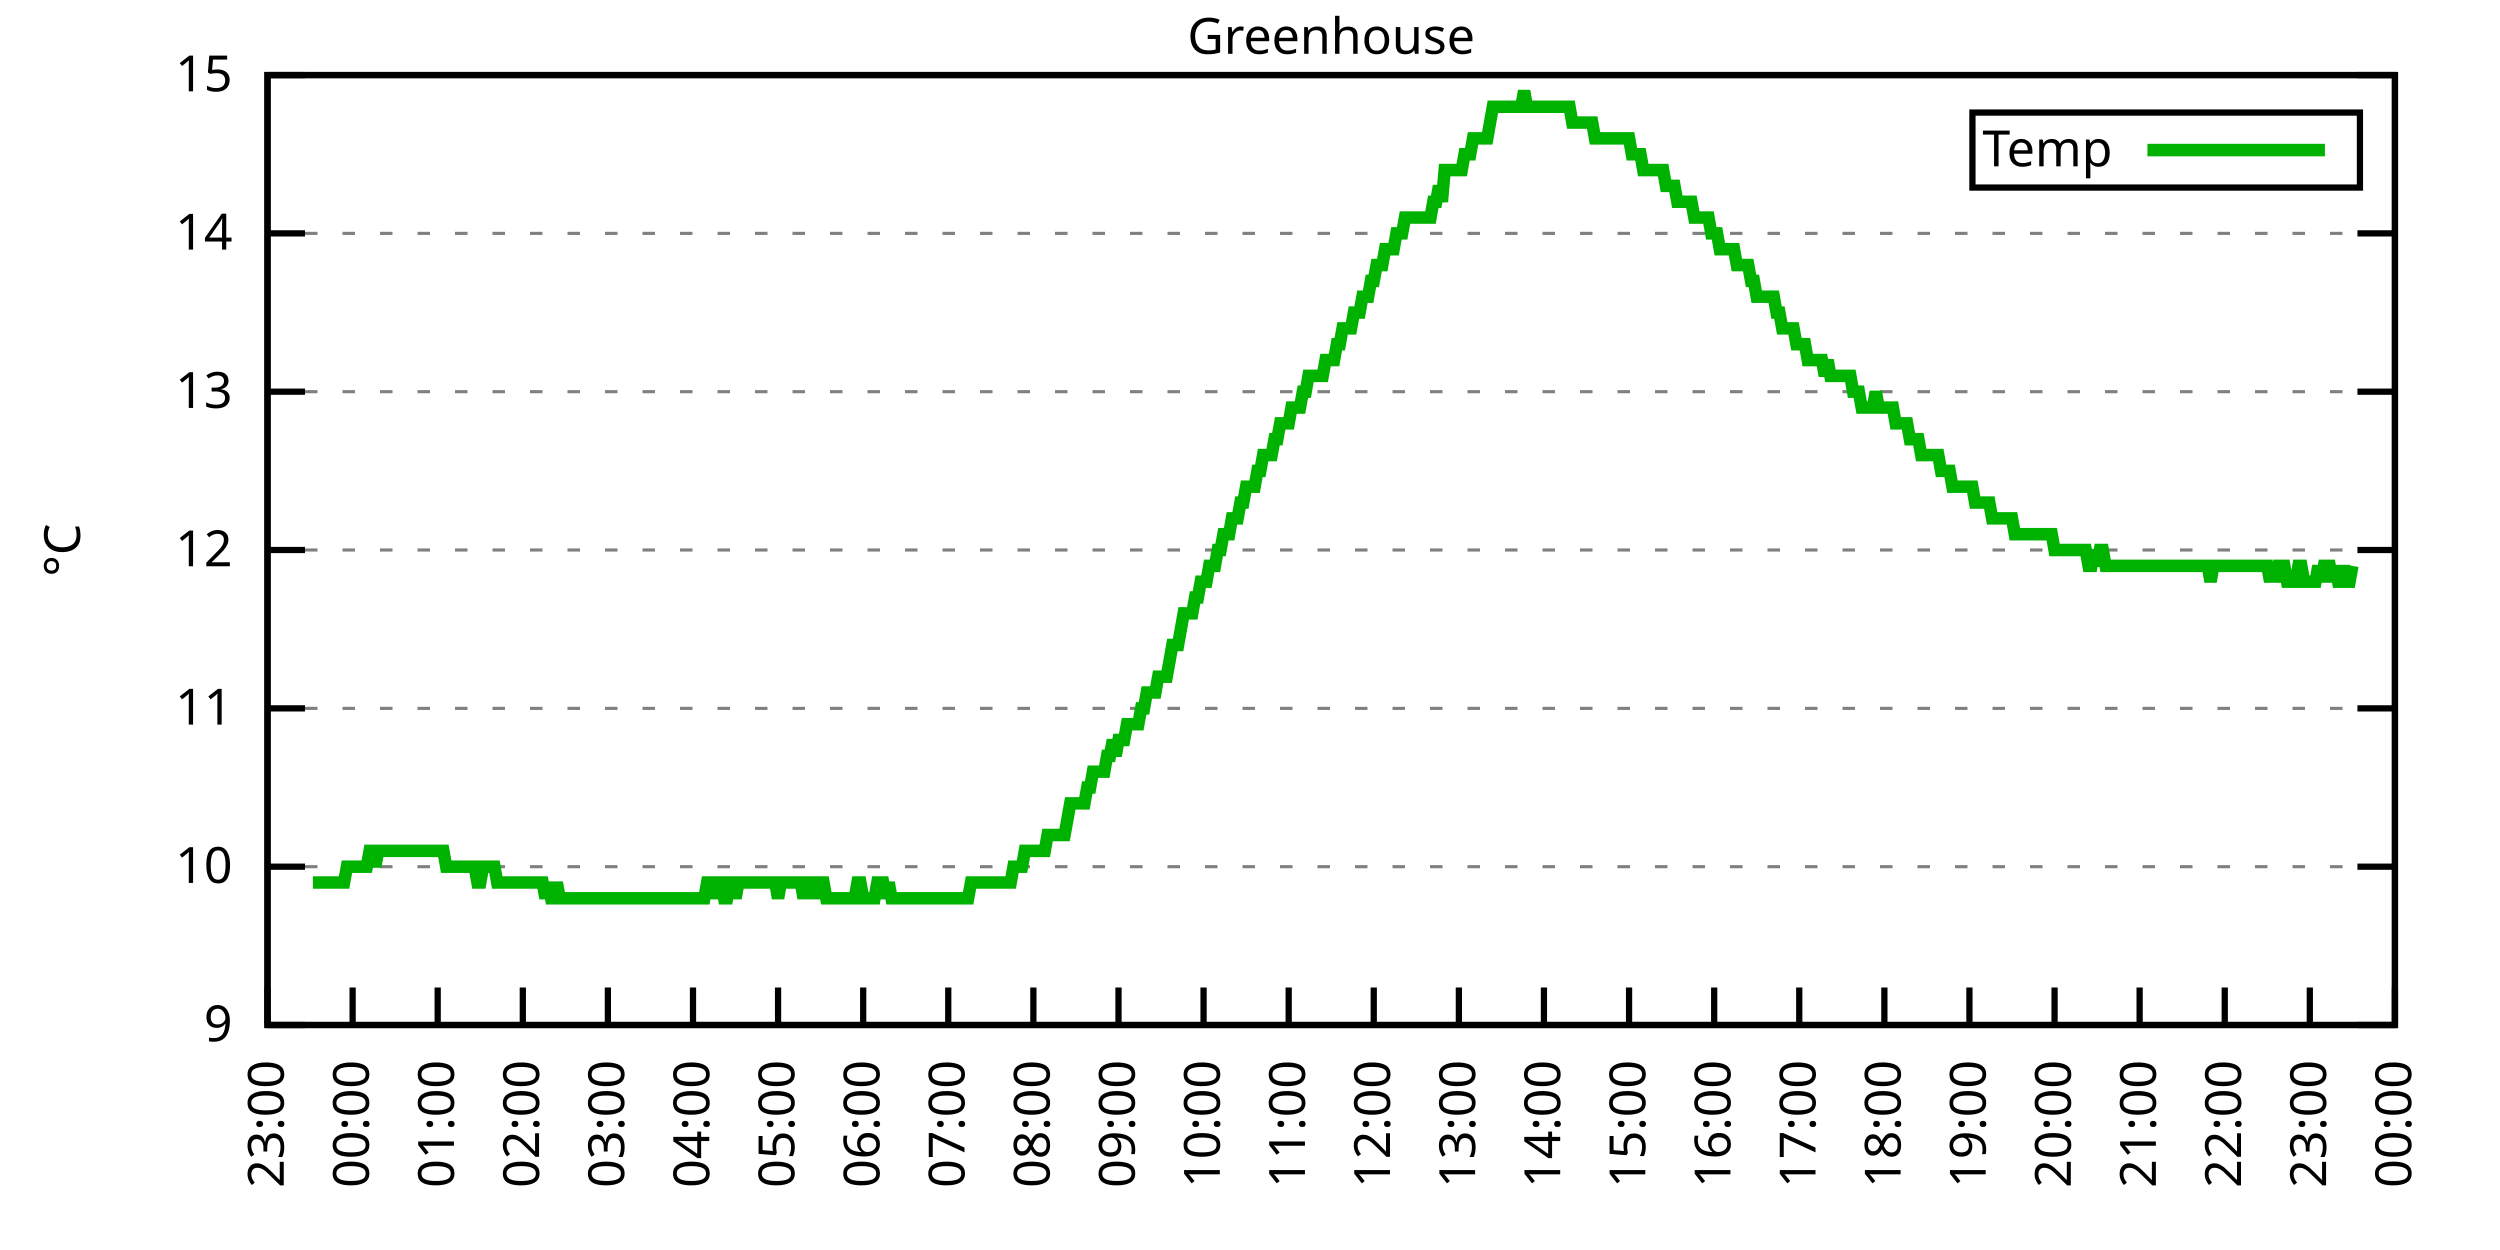
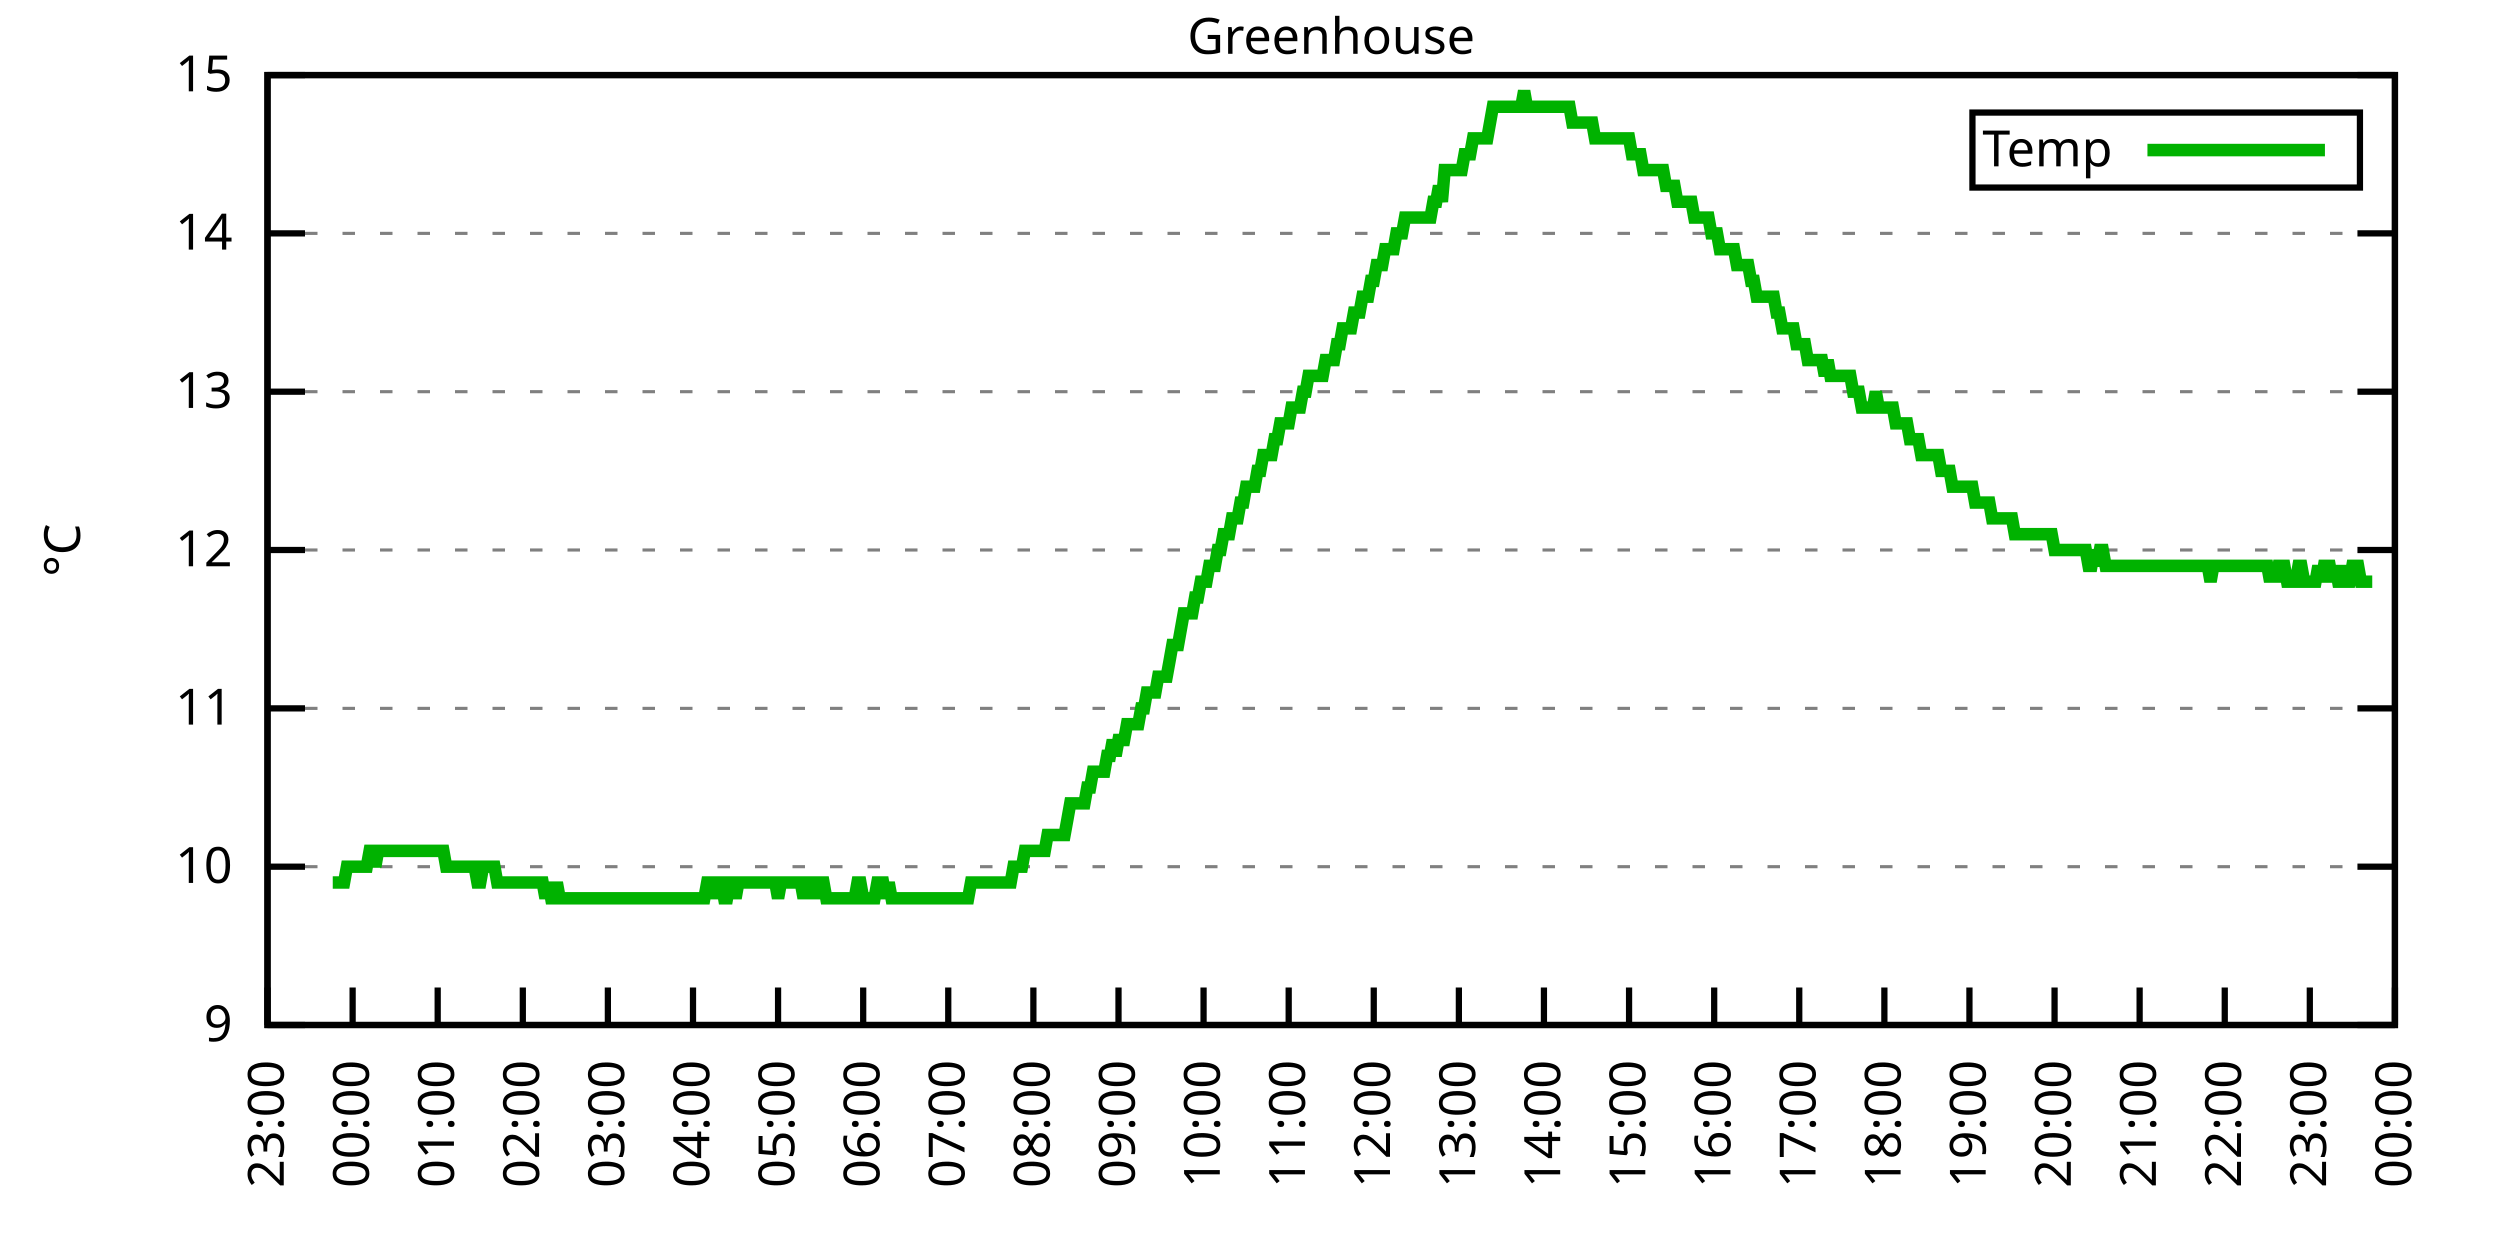
<svg xmlns="http://www.w3.org/2000/svg" xmlns:xlink="http://www.w3.org/1999/xlink" width="400" height="200" viewBox="0 0 400 200">
  <g id="gnuplot_canvas">
    <rect x="0" y="0" width="400" height="200" fill="none" />
    <defs>
      <circle id="gpDot" r="0.5" stroke-width="0.5" stroke="currentColor" />
      <path id="gpPt0" stroke-width="0.333" stroke="currentColor" d="M-1,0 h2 M0,-1 v2" />
      <path id="gpPt1" stroke-width="0.333" stroke="currentColor" d="M-1,-1 L1,1 M1,-1 L-1,1" />
      <path id="gpPt2" stroke-width="0.333" stroke="currentColor" d="M-1,0 L1,0 M0,-1 L0,1 M-1,-1 L1,1 M-1,1 L1,-1" />
      <rect id="gpPt3" stroke-width="0.333" stroke="currentColor" x="-1" y="-1" width="2" height="2" />
      <rect id="gpPt4" stroke-width="0.333" stroke="currentColor" fill="currentColor" x="-1" y="-1" width="2" height="2" />
      <circle id="gpPt5" stroke-width="0.333" stroke="currentColor" cx="0" cy="0" r="1" />
      <use xlink:href="#gpPt5" id="gpPt6" fill="currentColor" stroke="none" />
      <path id="gpPt7" stroke-width="0.333" stroke="currentColor" d="M0,-1.33 L-1.33,0.67 L1.33,0.67 z" />
      <use xlink:href="#gpPt7" id="gpPt8" fill="currentColor" stroke="none" />
      <use xlink:href="#gpPt7" id="gpPt9" stroke="currentColor" transform="rotate(180)" />
      <use xlink:href="#gpPt9" id="gpPt10" fill="currentColor" stroke="none" />
      <use xlink:href="#gpPt3" id="gpPt11" stroke="currentColor" transform="rotate(45)" />
      <use xlink:href="#gpPt11" id="gpPt12" fill="currentColor" stroke="none" />
      <path id="gpPt13" stroke-width="0.333" stroke="currentColor" d="M0,1.330 L1.265,0.411 L0.782,-1.067 L-0.782,-1.076 L-1.265,0.411 z" />
      <use xlink:href="#gpPt13" id="gpPt14" fill="currentColor" stroke="none" />
      <filter id="textbox" filterUnits="objectBoundingBox" x="0" y="0" height="1" width="1">
        <feFlood flood-color="white" flood-opacity="1" result="bgnd" />
        <feComposite in="SourceGraphic" in2="bgnd" operator="atop" />
      </filter>
      <filter id="greybox" filterUnits="objectBoundingBox" x="0" y="0" height="1" width="1">
        <feFlood flood-color="lightgrey" flood-opacity="1" result="grey" />
        <feComposite in="SourceGraphic" in2="grey" operator="atop" />
      </filter>
    </defs>
    <g fill="none" color="white" stroke="currentColor" stroke-width="1.00" stroke-linecap="butt" stroke-linejoin="miter">
</g>
    <g fill="none" color="black" stroke="currentColor" stroke-width="1.00" stroke-linecap="butt" stroke-linejoin="miter">
      <g stroke="none" shape-rendering="crispEdges">
        <polygon fill="rgb(255, 255, 255)" points="42.80,164.00 383.18,164.00 383.18,12.02 42.80,12.02 " />
      </g>
    </g>
    <g fill="none" color="black" stroke="currentColor" stroke-width="1.00" stroke-linecap="butt" stroke-linejoin="miter">
</g>
    <g fill="none" color="black" stroke="black" stroke-width="0.50" stroke-linecap="butt" stroke-linejoin="miter">
</g>
    <g fill="none" color="gray" stroke="currentColor" stroke-width="0.50" stroke-linecap="butt" stroke-linejoin="miter">
      <path stroke="gray" stroke-dasharray="2,4" class="gridline" d="M42.80,164.00 L383.19,164.00  " />
    </g>
    <g fill="none" color="gray" stroke="gray" stroke-width="1.00" stroke-linecap="butt" stroke-linejoin="miter">
</g>
    <g fill="none" color="black" stroke="currentColor" stroke-width="1.00" stroke-linecap="butt" stroke-linejoin="miter">
      <path stroke="black" d="M42.80,164.00 L48.80,164.00 M383.19,164.00 L377.19,164.00  " />
      <g transform="translate(37.20,166.60)" stroke="none" fill="black" font-family="Sans" font-size="8.00" text-anchor="end">
        <text>
          <tspan font-family="Sans"> 9</tspan>
        </text>
      </g>
    </g>
    <g fill="none" color="black" stroke="currentColor" stroke-width="1.00" stroke-linecap="butt" stroke-linejoin="miter">
</g>
    <g fill="none" color="black" stroke="black" stroke-width="0.50" stroke-linecap="butt" stroke-linejoin="miter">
</g>
    <g fill="none" color="gray" stroke="currentColor" stroke-width="0.50" stroke-linecap="butt" stroke-linejoin="miter">
      <path stroke="gray" stroke-dasharray="2,4" class="gridline" d="M42.80,138.67 L383.19,138.67  " />
    </g>
    <g fill="none" color="gray" stroke="gray" stroke-width="1.00" stroke-linecap="butt" stroke-linejoin="miter">
</g>
    <g fill="none" color="black" stroke="currentColor" stroke-width="1.00" stroke-linecap="butt" stroke-linejoin="miter">
      <path stroke="black" d="M42.80,138.67 L48.80,138.67 M383.19,138.67 L377.19,138.67  " />
      <g transform="translate(37.20,141.27)" stroke="none" fill="black" font-family="Sans" font-size="8.00" text-anchor="end">
        <text>
          <tspan font-family="Sans"> 10</tspan>
        </text>
      </g>
    </g>
    <g fill="none" color="black" stroke="currentColor" stroke-width="1.00" stroke-linecap="butt" stroke-linejoin="miter">
</g>
    <g fill="none" color="black" stroke="black" stroke-width="0.50" stroke-linecap="butt" stroke-linejoin="miter">
</g>
    <g fill="none" color="gray" stroke="currentColor" stroke-width="0.50" stroke-linecap="butt" stroke-linejoin="miter">
      <path stroke="gray" stroke-dasharray="2,4" class="gridline" d="M42.80,113.34 L383.19,113.34  " />
    </g>
    <g fill="none" color="gray" stroke="gray" stroke-width="1.00" stroke-linecap="butt" stroke-linejoin="miter">
</g>
    <g fill="none" color="black" stroke="currentColor" stroke-width="1.00" stroke-linecap="butt" stroke-linejoin="miter">
      <path stroke="black" d="M42.80,113.34 L48.80,113.34 M383.19,113.34 L377.19,113.34  " />
      <g transform="translate(37.20,115.94)" stroke="none" fill="black" font-family="Sans" font-size="8.00" text-anchor="end">
        <text>
          <tspan font-family="Sans"> 11</tspan>
        </text>
      </g>
    </g>
    <g fill="none" color="black" stroke="currentColor" stroke-width="1.00" stroke-linecap="butt" stroke-linejoin="miter">
</g>
    <g fill="none" color="black" stroke="black" stroke-width="0.50" stroke-linecap="butt" stroke-linejoin="miter">
</g>
    <g fill="none" color="gray" stroke="currentColor" stroke-width="0.50" stroke-linecap="butt" stroke-linejoin="miter">
      <path stroke="gray" stroke-dasharray="2,4" class="gridline" d="M42.80,88.00 L383.19,88.00  " />
    </g>
    <g fill="none" color="gray" stroke="gray" stroke-width="1.00" stroke-linecap="butt" stroke-linejoin="miter">
</g>
    <g fill="none" color="black" stroke="currentColor" stroke-width="1.00" stroke-linecap="butt" stroke-linejoin="miter">
      <path stroke="black" d="M42.80,88.00 L48.80,88.00 M383.19,88.00 L377.19,88.00  " />
      <g transform="translate(37.20,90.60)" stroke="none" fill="black" font-family="Sans" font-size="8.00" text-anchor="end">
        <text>
          <tspan font-family="Sans"> 12</tspan>
        </text>
      </g>
    </g>
    <g fill="none" color="black" stroke="currentColor" stroke-width="1.00" stroke-linecap="butt" stroke-linejoin="miter">
</g>
    <g fill="none" color="black" stroke="black" stroke-width="0.50" stroke-linecap="butt" stroke-linejoin="miter">
</g>
    <g fill="none" color="gray" stroke="currentColor" stroke-width="0.50" stroke-linecap="butt" stroke-linejoin="miter">
      <path stroke="gray" stroke-dasharray="2,4" class="gridline" d="M42.80,62.67 L383.19,62.67  " />
    </g>
    <g fill="none" color="gray" stroke="gray" stroke-width="1.00" stroke-linecap="butt" stroke-linejoin="miter">
</g>
    <g fill="none" color="black" stroke="currentColor" stroke-width="1.00" stroke-linecap="butt" stroke-linejoin="miter">
      <path stroke="black" d="M42.80,62.67 L48.80,62.67 M383.19,62.67 L377.19,62.67  " />
      <g transform="translate(37.20,65.27)" stroke="none" fill="black" font-family="Sans" font-size="8.00" text-anchor="end">
        <text>
          <tspan font-family="Sans"> 13</tspan>
        </text>
      </g>
    </g>
    <g fill="none" color="black" stroke="currentColor" stroke-width="1.00" stroke-linecap="butt" stroke-linejoin="miter">
</g>
    <g fill="none" color="black" stroke="black" stroke-width="0.50" stroke-linecap="butt" stroke-linejoin="miter">
</g>
    <g fill="none" color="gray" stroke="currentColor" stroke-width="0.50" stroke-linecap="butt" stroke-linejoin="miter">
      <path stroke="gray" stroke-dasharray="2,4" class="gridline" d="M42.80,37.34 L383.19,37.34  " />
    </g>
    <g fill="none" color="gray" stroke="gray" stroke-width="1.00" stroke-linecap="butt" stroke-linejoin="miter">
</g>
    <g fill="none" color="black" stroke="currentColor" stroke-width="1.00" stroke-linecap="butt" stroke-linejoin="miter">
      <path stroke="black" d="M42.80,37.34 L48.80,37.34 M383.19,37.34 L377.19,37.34  " />
      <g transform="translate(37.20,39.94)" stroke="none" fill="black" font-family="Sans" font-size="8.00" text-anchor="end">
        <text>
          <tspan font-family="Sans"> 14</tspan>
        </text>
      </g>
    </g>
    <g fill="none" color="black" stroke="currentColor" stroke-width="1.00" stroke-linecap="butt" stroke-linejoin="miter">
</g>
    <g fill="none" color="black" stroke="black" stroke-width="0.50" stroke-linecap="butt" stroke-linejoin="miter">
</g>
    <g fill="none" color="gray" stroke="currentColor" stroke-width="0.50" stroke-linecap="butt" stroke-linejoin="miter">
      <path stroke="gray" stroke-dasharray="2,4" class="gridline" d="M42.80,12.01 L383.19,12.01  " />
    </g>
    <g fill="none" color="gray" stroke="gray" stroke-width="1.00" stroke-linecap="butt" stroke-linejoin="miter">
</g>
    <g fill="none" color="black" stroke="currentColor" stroke-width="1.00" stroke-linecap="butt" stroke-linejoin="miter">
      <path stroke="black" d="M42.80,12.01 L48.80,12.01 M383.19,12.01 L377.19,12.01  " />
      <g transform="translate(37.20,14.61)" stroke="none" fill="black" font-family="Sans" font-size="8.00" text-anchor="end">
        <text>
          <tspan font-family="Sans"> 15</tspan>
        </text>
      </g>
    </g>
    <g fill="none" color="black" stroke="currentColor" stroke-width="1.00" stroke-linecap="butt" stroke-linejoin="miter">
      <path stroke="black" d="M42.80,164.00 L42.80,158.00  " />
      <g transform="translate(45.40,169.60) rotate(270.00)" stroke="none" fill="black" font-family="Sans" font-size="8.00" text-anchor="end">
        <text>
          <tspan font-family="Sans">23:00</tspan>
        </text>
      </g>
    </g>
    <g fill="none" color="black" stroke="currentColor" stroke-width="1.00" stroke-linecap="butt" stroke-linejoin="miter">
      <path stroke="black" d="M56.42,164.00 L56.42,158.00  " />
      <g transform="translate(59.02,169.60) rotate(270.00)" stroke="none" fill="black" font-family="Sans" font-size="8.00" text-anchor="end">
        <text>
          <tspan font-family="Sans">00:00</tspan>
        </text>
      </g>
    </g>
    <g fill="none" color="black" stroke="currentColor" stroke-width="1.00" stroke-linecap="butt" stroke-linejoin="miter">
      <path stroke="black" d="M70.03,164.00 L70.03,158.00  " />
      <g transform="translate(72.63,169.60) rotate(270.00)" stroke="none" fill="black" font-family="Sans" font-size="8.00" text-anchor="end">
        <text>
          <tspan font-family="Sans">01:00</tspan>
        </text>
      </g>
    </g>
    <g fill="none" color="black" stroke="currentColor" stroke-width="1.00" stroke-linecap="butt" stroke-linejoin="miter">
      <path stroke="black" d="M83.65,164.00 L83.65,158.00  " />
      <g transform="translate(86.25,169.60) rotate(270.00)" stroke="none" fill="black" font-family="Sans" font-size="8.00" text-anchor="end">
        <text>
          <tspan font-family="Sans">02:00</tspan>
        </text>
      </g>
    </g>
    <g fill="none" color="black" stroke="currentColor" stroke-width="1.00" stroke-linecap="butt" stroke-linejoin="miter">
      <path stroke="black" d="M97.26,164.00 L97.26,158.00  " />
      <g transform="translate(99.86,169.60) rotate(270.00)" stroke="none" fill="black" font-family="Sans" font-size="8.00" text-anchor="end">
        <text>
          <tspan font-family="Sans">03:00</tspan>
        </text>
      </g>
    </g>
    <g fill="none" color="black" stroke="currentColor" stroke-width="1.00" stroke-linecap="butt" stroke-linejoin="miter">
      <path stroke="black" d="M110.88,164.00 L110.88,158.00  " />
      <g transform="translate(113.48,169.60) rotate(270.00)" stroke="none" fill="black" font-family="Sans" font-size="8.00" text-anchor="end">
        <text>
          <tspan font-family="Sans">04:00</tspan>
        </text>
      </g>
    </g>
    <g fill="none" color="black" stroke="currentColor" stroke-width="1.00" stroke-linecap="butt" stroke-linejoin="miter">
      <path stroke="black" d="M124.49,164.00 L124.49,158.00  " />
      <g transform="translate(127.09,169.60) rotate(270.00)" stroke="none" fill="black" font-family="Sans" font-size="8.00" text-anchor="end">
        <text>
          <tspan font-family="Sans">05:00</tspan>
        </text>
      </g>
    </g>
    <g fill="none" color="black" stroke="currentColor" stroke-width="1.00" stroke-linecap="butt" stroke-linejoin="miter">
      <path stroke="black" d="M138.11,164.00 L138.11,158.00  " />
      <g transform="translate(140.71,169.60) rotate(270.00)" stroke="none" fill="black" font-family="Sans" font-size="8.00" text-anchor="end">
        <text>
          <tspan font-family="Sans">06:00</tspan>
        </text>
      </g>
    </g>
    <g fill="none" color="black" stroke="currentColor" stroke-width="1.00" stroke-linecap="butt" stroke-linejoin="miter">
      <path stroke="black" d="M151.72,164.00 L151.72,158.00  " />
      <g transform="translate(154.32,169.60) rotate(270.00)" stroke="none" fill="black" font-family="Sans" font-size="8.00" text-anchor="end">
        <text>
          <tspan font-family="Sans">07:00</tspan>
        </text>
      </g>
    </g>
    <g fill="none" color="black" stroke="currentColor" stroke-width="1.00" stroke-linecap="butt" stroke-linejoin="miter">
      <path stroke="black" d="M165.34,164.00 L165.34,158.00  " />
      <g transform="translate(167.94,169.60) rotate(270.00)" stroke="none" fill="black" font-family="Sans" font-size="8.00" text-anchor="end">
        <text>
          <tspan font-family="Sans">08:00</tspan>
        </text>
      </g>
    </g>
    <g fill="none" color="black" stroke="currentColor" stroke-width="1.00" stroke-linecap="butt" stroke-linejoin="miter">
      <path stroke="black" d="M178.96,164.00 L178.96,158.00  " />
      <g transform="translate(181.56,169.60) rotate(270.00)" stroke="none" fill="black" font-family="Sans" font-size="8.00" text-anchor="end">
        <text>
          <tspan font-family="Sans">09:00</tspan>
        </text>
      </g>
    </g>
    <g fill="none" color="black" stroke="currentColor" stroke-width="1.00" stroke-linecap="butt" stroke-linejoin="miter">
      <path stroke="black" d="M192.57,164.00 L192.57,158.00  " />
      <g transform="translate(195.17,169.60) rotate(270.00)" stroke="none" fill="black" font-family="Sans" font-size="8.00" text-anchor="end">
        <text>
          <tspan font-family="Sans">10:00</tspan>
        </text>
      </g>
    </g>
    <g fill="none" color="black" stroke="currentColor" stroke-width="1.00" stroke-linecap="butt" stroke-linejoin="miter">
      <path stroke="black" d="M206.19,164.00 L206.19,158.00  " />
      <g transform="translate(208.79,169.60) rotate(270.00)" stroke="none" fill="black" font-family="Sans" font-size="8.00" text-anchor="end">
        <text>
          <tspan font-family="Sans">11:00</tspan>
        </text>
      </g>
    </g>
    <g fill="none" color="black" stroke="currentColor" stroke-width="1.00" stroke-linecap="butt" stroke-linejoin="miter">
      <path stroke="black" d="M219.80,164.00 L219.80,158.00  " />
      <g transform="translate(222.40,169.60) rotate(270.00)" stroke="none" fill="black" font-family="Sans" font-size="8.00" text-anchor="end">
        <text>
          <tspan font-family="Sans">12:00</tspan>
        </text>
      </g>
    </g>
    <g fill="none" color="black" stroke="currentColor" stroke-width="1.00" stroke-linecap="butt" stroke-linejoin="miter">
      <path stroke="black" d="M233.42,164.00 L233.42,158.00  " />
      <g transform="translate(236.02,169.60) rotate(270.00)" stroke="none" fill="black" font-family="Sans" font-size="8.00" text-anchor="end">
        <text>
          <tspan font-family="Sans">13:00</tspan>
        </text>
      </g>
    </g>
    <g fill="none" color="black" stroke="currentColor" stroke-width="1.00" stroke-linecap="butt" stroke-linejoin="miter">
      <path stroke="black" d="M247.03,164.00 L247.03,158.00  " />
      <g transform="translate(249.63,169.60) rotate(270.00)" stroke="none" fill="black" font-family="Sans" font-size="8.00" text-anchor="end">
        <text>
          <tspan font-family="Sans">14:00</tspan>
        </text>
      </g>
    </g>
    <g fill="none" color="black" stroke="currentColor" stroke-width="1.00" stroke-linecap="butt" stroke-linejoin="miter">
      <path stroke="black" d="M260.65,164.00 L260.65,158.00  " />
      <g transform="translate(263.25,169.60) rotate(270.00)" stroke="none" fill="black" font-family="Sans" font-size="8.00" text-anchor="end">
        <text>
          <tspan font-family="Sans">15:00</tspan>
        </text>
      </g>
    </g>
    <g fill="none" color="black" stroke="currentColor" stroke-width="1.00" stroke-linecap="butt" stroke-linejoin="miter">
      <path stroke="black" d="M274.27,164.00 L274.27,158.00  " />
      <g transform="translate(276.87,169.60) rotate(270.00)" stroke="none" fill="black" font-family="Sans" font-size="8.00" text-anchor="end">
        <text>
          <tspan font-family="Sans">16:00</tspan>
        </text>
      </g>
    </g>
    <g fill="none" color="black" stroke="currentColor" stroke-width="1.00" stroke-linecap="butt" stroke-linejoin="miter">
      <path stroke="black" d="M287.88,164.00 L287.88,158.00  " />
      <g transform="translate(290.48,169.60) rotate(270.00)" stroke="none" fill="black" font-family="Sans" font-size="8.00" text-anchor="end">
        <text>
          <tspan font-family="Sans">17:00</tspan>
        </text>
      </g>
    </g>
    <g fill="none" color="black" stroke="currentColor" stroke-width="1.00" stroke-linecap="butt" stroke-linejoin="miter">
      <path stroke="black" d="M301.50,164.00 L301.50,158.00  " />
      <g transform="translate(304.10,169.60) rotate(270.00)" stroke="none" fill="black" font-family="Sans" font-size="8.00" text-anchor="end">
        <text>
          <tspan font-family="Sans">18:00</tspan>
        </text>
      </g>
    </g>
    <g fill="none" color="black" stroke="currentColor" stroke-width="1.00" stroke-linecap="butt" stroke-linejoin="miter">
      <path stroke="black" d="M315.11,164.00 L315.11,158.00  " />
      <g transform="translate(317.71,169.60) rotate(270.00)" stroke="none" fill="black" font-family="Sans" font-size="8.00" text-anchor="end">
        <text>
          <tspan font-family="Sans">19:00</tspan>
        </text>
      </g>
    </g>
    <g fill="none" color="black" stroke="currentColor" stroke-width="1.00" stroke-linecap="butt" stroke-linejoin="miter">
      <path stroke="black" d="M328.73,164.00 L328.73,158.00  " />
      <g transform="translate(331.33,169.60) rotate(270.00)" stroke="none" fill="black" font-family="Sans" font-size="8.00" text-anchor="end">
        <text>
          <tspan font-family="Sans">20:00</tspan>
        </text>
      </g>
    </g>
    <g fill="none" color="black" stroke="currentColor" stroke-width="1.00" stroke-linecap="butt" stroke-linejoin="miter">
      <path stroke="black" d="M342.34,164.00 L342.34,158.00  " />
      <g transform="translate(344.94,169.60) rotate(270.00)" stroke="none" fill="black" font-family="Sans" font-size="8.00" text-anchor="end">
        <text>
          <tspan font-family="Sans">21:00</tspan>
        </text>
      </g>
    </g>
    <g fill="none" color="black" stroke="currentColor" stroke-width="1.00" stroke-linecap="butt" stroke-linejoin="miter">
      <path stroke="black" d="M355.96,164.00 L355.96,158.00  " />
      <g transform="translate(358.56,169.60) rotate(270.00)" stroke="none" fill="black" font-family="Sans" font-size="8.00" text-anchor="end">
        <text>
          <tspan font-family="Sans">22:00</tspan>
        </text>
      </g>
    </g>
    <g fill="none" color="black" stroke="currentColor" stroke-width="1.00" stroke-linecap="butt" stroke-linejoin="miter">
      <path stroke="black" d="M369.57,164.00 L369.57,158.00  " />
      <g transform="translate(372.17,169.60) rotate(270.00)" stroke="none" fill="black" font-family="Sans" font-size="8.00" text-anchor="end">
        <text>
          <tspan font-family="Sans">23:00</tspan>
        </text>
      </g>
    </g>
    <g fill="none" color="black" stroke="currentColor" stroke-width="1.00" stroke-linecap="butt" stroke-linejoin="miter">
      <path stroke="black" d="M383.19,164.00 L383.19,158.00  " />
      <g transform="translate(385.79,169.60) rotate(270.00)" stroke="none" fill="black" font-family="Sans" font-size="8.00" text-anchor="end">
        <text>
          <tspan font-family="Sans">00:00</tspan>
        </text>
      </g>
    </g>
    <g fill="none" color="black" stroke="currentColor" stroke-width="1.00" stroke-linecap="butt" stroke-linejoin="miter">
</g>
    <g fill="none" color="black" stroke="currentColor" stroke-width="1.00" stroke-linecap="butt" stroke-linejoin="miter">
      <path stroke="black" d="M42.80,12.01 L42.80,164.00 L383.19,164.00 L383.19,12.01 L42.80,12.01 Z  " />
    </g>
    <g fill="none" color="black" stroke="currentColor" stroke-width="1.00" stroke-linecap="butt" stroke-linejoin="miter">
</g>
    <g fill="none" color="black" stroke="currentColor" stroke-width="1.00" stroke-linecap="butt" stroke-linejoin="miter">
      <path stroke="black" d="M315.59,30.01 L315.59,18.01 L377.59,18.01 L377.59,30.01 L315.59,30.01 Z  " />
    </g>
    <g id="Greenhouse_plot_1">
      <g fill="none" color="white" stroke="black" stroke-width="2.00" stroke-linecap="butt" stroke-linejoin="miter">
</g>
      <g fill="none" color="black" stroke="currentColor" stroke-width="2.00" stroke-linecap="butt" stroke-linejoin="miter">
        <g transform="translate(337.99,26.61)" stroke="none" fill="black" font-family="Sans" font-size="8.00" text-anchor="end">
          <text>
            <tspan font-family="Sans">Temp</tspan>
          </text>
        </g>
      </g>
      <g fill="none" color="black" stroke="currentColor" stroke-width="2.00" stroke-linecap="butt" stroke-linejoin="miter">
-         <path stroke="rgb(  0, 178,   0)" d="M343.59,24.01 L371.99,24.01 M50.06,141.20 L50.52,141.20 L50.97,141.20 L51.42,141.20 L51.88,141.20 L52.33,141.20   L52.78,141.20 L53.24,141.20 L53.69,141.20 L54.15,141.20 L54.60,141.20 L55.05,141.20 L55.51,138.67 L55.96,138.67   L56.42,138.67 L56.87,138.67 L57.32,138.67 L57.78,138.67 L58.23,138.67 L58.68,138.67 L59.14,136.14 L59.59,136.14   L60.05,138.67 L60.50,136.14 L60.95,136.14 L61.41,136.14 L61.86,136.14 L62.32,136.14 L62.77,136.14 L63.22,136.14   L63.68,136.14 L64.13,136.14 L64.58,136.14 L65.04,136.14 L65.49,136.14 L65.95,136.14 L66.40,136.14 L66.85,136.14   L67.31,136.14 L67.76,136.14 L68.22,136.14 L68.67,136.14 L69.12,136.14 L69.58,136.14 L70.03,136.14 L70.49,136.14   L70.94,136.14 L71.39,138.67 L71.85,138.67 L72.30,138.67 L72.75,138.67 L73.21,138.67 L73.66,138.67 L74.12,138.67   L74.57,138.67 L75.02,138.67 L75.48,138.67 L75.93,138.67 L76.39,141.20 L76.84,141.20 L77.29,138.67 L77.75,138.67   L78.20,138.67 L78.65,138.67 L79.11,138.67 L79.56,141.20 L80.02,141.20 L80.47,141.20 L80.92,141.20 L81.38,141.20   L81.83,141.20 L82.29,141.20 L82.74,141.20 L83.19,141.20 L83.65,141.20 L84.10,141.20 L84.55,141.20 L85.01,141.20   L85.46,141.20 L85.92,141.20 L86.37,141.20 L86.82,141.20 L87.28,143.73 L87.73,141.20 L88.19,143.73 L88.64,143.73   L89.09,141.20 L89.55,143.73 L90.00,143.73 L90.45,143.73 L90.91,143.73 L91.36,143.73 L91.82,143.73 L92.27,143.73   L92.72,143.73 L93.18,143.73 L93.63,143.73 L94.09,143.73 L94.54,143.73 L94.99,143.73 L95.45,143.73 L95.90,143.73   L96.35,143.73 L96.81,143.73 L97.26,143.73 L97.72,143.73 L98.17,143.73 L98.62,143.73 L99.08,143.73 L99.53,143.73   L99.99,143.73 L100.44,143.73 L100.89,143.73 L101.35,143.73 L101.80,143.73 L102.25,143.73 L102.71,143.73 L103.16,143.73   L103.62,143.73 L104.07,143.73 L104.52,143.73 L104.98,143.73 L105.43,143.73 L105.89,143.73 L106.34,143.73 L106.79,143.73   L107.25,143.73 L107.70,143.73 L108.15,143.73 L108.61,143.73 L109.06,143.73 L109.52,143.73 L109.97,143.73 L110.42,143.73   L110.88,143.73 L111.33,143.73 L111.79,143.73 L112.24,143.73 L112.69,143.73 L113.15,141.20 L113.60,141.20 L114.05,143.73   L114.51,141.20 L114.96,141.20 L115.42,141.20 L115.87,143.73 L116.32,143.73 L116.78,141.20 L117.23,141.20 L117.69,143.73   L118.14,141.20 L118.59,141.20 L119.05,141.20 L119.50,141.20 L119.96,141.20 L120.41,141.20 L120.86,141.20 L121.32,141.20   L121.77,141.20 L122.22,141.20 L122.68,141.20 L123.13,141.20 L123.59,141.20 L124.04,141.20 L124.49,143.73 L124.95,141.20   L125.40,141.20 L125.86,141.20 L126.31,141.20 L126.76,141.20 L127.22,141.20 L127.67,141.20 L128.12,141.20 L128.58,143.73   L129.03,141.20 L129.49,141.20 L129.94,141.20 L130.39,143.73 L130.85,141.20 L131.30,141.20 L131.76,141.20 L132.21,143.73   L132.66,143.73 L133.12,143.73 L133.57,143.73 L134.02,143.73 L134.48,143.73 L134.93,143.73 L135.39,143.73 L135.84,143.73   L136.29,143.73 L136.75,143.73 L137.20,141.20 L137.66,141.20 L138.11,143.73 L138.56,143.73 L139.02,143.73 L139.47,143.73   L139.92,143.73 L140.38,141.20 L140.83,141.20 L141.29,141.20 L141.74,143.73 L142.19,141.20 L142.65,143.73 L143.10,143.73   L143.56,143.73 L144.01,143.73 L144.46,143.73 L144.92,143.73 L145.37,143.73 L145.82,143.73 L146.28,143.73 L146.73,143.73   L147.19,143.73 L147.64,143.73 L148.09,143.73 L148.55,143.73 L149.00,143.73 L149.46,143.73 L149.91,143.73 L150.36,143.73   L150.82,143.73 L151.27,143.73 L151.72,143.73 L152.18,143.73 L152.63,143.73 L153.09,143.73 L153.54,143.73 L153.99,143.73   L154.45,143.73 L154.90,143.73 L155.36,141.20 L155.81,141.20 L156.26,141.20 L156.72,141.20 L157.17,141.20 L157.62,141.20   L158.08,141.20 L158.53,141.20 L158.99,141.20 L159.44,141.20 L159.89,141.20 L160.35,141.20 L160.80,141.20 L161.26,141.20   L161.71,141.20 L162.16,138.67 L162.62,138.67 L163.07,138.67 L163.52,138.67 L163.98,136.14 L164.43,136.14 L164.89,136.14   L165.34,136.14 L165.79,136.14 L166.25,136.14 L166.70,136.14 L167.16,136.14 L167.61,133.60 L168.06,133.60 L168.52,133.60   L168.97,133.60 L169.43,133.60 L169.88,133.60 L170.33,133.60 L170.79,131.07 L171.24,128.54 L171.69,128.54 L172.15,128.54   L172.60,128.54 L173.06,128.54 L173.51,128.54 L173.96,126.00 L174.42,126.00 L174.87,123.47 L175.33,123.47 L175.78,123.47   L176.23,123.47 L176.69,123.47 L177.14,120.94 L177.59,120.94 L178.05,118.40 L178.50,120.94 L178.96,118.40 L179.41,118.40   L179.86,118.40 L180.32,115.87 L180.77,115.87 L181.23,115.87 L181.68,115.87 L182.13,115.87 L182.59,113.34 L183.04,113.34   L183.49,110.80 L183.95,110.80 L184.40,110.80 L184.86,110.80 L185.31,108.27 L185.76,108.27 L186.22,108.27 L186.67,108.27   L187.13,105.74 L187.58,103.20 L188.03,103.20 L188.49,103.20 L188.94,100.67 L189.39,98.14 L189.85,98.14 L190.30,98.14   L190.76,98.14 L191.21,95.60 L191.66,95.60 L192.12,93.07 L192.57,93.07 L193.03,93.07 L193.48,90.54 L193.93,90.54   L194.39,90.54 L194.84,88.00 L195.29,88.00 L195.75,85.47 L196.20,85.47 L196.66,85.47 L197.11,82.94 L197.56,82.94   L198.02,82.94 L198.47,80.41 L198.93,80.41 L199.38,77.87 L199.83,77.87 L200.29,77.87 L200.74,77.87 L201.19,75.34   L201.65,75.34 L202.10,72.81 L202.56,72.81 L203.01,72.81 L203.46,72.81 L203.92,70.27 L204.37,70.27 L204.83,67.74   L205.28,67.74 L205.73,67.74 L206.19,67.74 L206.64,65.21 L207.09,65.21 L207.55,65.21 L208.00,65.21 L208.46,62.67   L208.91,62.67 L209.36,60.14 L209.82,60.14 L210.27,60.14 L210.73,60.14 L211.18,60.14 L211.63,60.14 L212.09,57.61   L212.54,57.61 L213.00,57.61 L213.45,57.61 L213.90,55.07 L214.36,55.07 L214.81,52.54 L215.26,52.54 L215.72,52.54   L216.17,52.54 L216.63,50.01 L217.08,50.01 L217.53,50.01 L217.99,47.47 L218.44,47.47 L218.90,47.47 L219.35,44.94   L219.80,44.94 L220.26,42.41 L220.71,42.41 L221.16,42.41 L221.62,39.87 L222.07,39.87 L222.53,39.87 L222.98,39.87   L223.43,37.34 L223.89,37.34 L224.34,37.34 L224.80,34.81 L225.25,34.81 L225.70,34.81 L226.16,34.81 L226.61,34.81   L227.06,34.81 L227.52,34.81 L227.97,34.81 L228.43,34.81 L228.88,34.81 L229.33,32.28 L229.79,32.28 L230.24,29.74   L230.70,32.28 L231.15,27.21 L231.60,27.21 L232.06,27.21 L232.51,27.21 L232.96,27.21 L233.42,27.21 L233.87,27.21   L234.33,24.68 L234.78,24.68 L235.23,24.68 L235.69,22.14 L236.14,22.14 L236.60,22.14 L237.05,22.14 L237.50,22.14   L237.96,22.14 L238.41,19.61 L238.86,17.08 L239.32,17.08 L239.77,17.08 L240.23,17.08 L240.68,17.08 L241.13,17.08   L241.59,17.08 L242.04,17.08 L242.50,17.08 L242.95,17.08 L243.40,17.08 L243.86,14.54 L244.31,17.08 L244.76,17.08   L245.22,17.08 L245.67,17.08 L246.13,17.08 L246.58,17.08 L247.03,17.08 L247.49,17.08 L247.94,17.08 L248.40,17.08   L248.85,17.08 L249.30,17.08 L249.76,17.08 L250.21,17.08 L250.66,17.08 L251.12,17.08 L251.57,19.61 L252.03,19.61   L252.48,19.61 L252.93,19.61 L253.39,19.61 L253.84,19.61 L254.30,19.61 L254.75,19.61 L255.20,22.14 L255.66,22.14   L256.11,22.14 L256.56,22.14 L257.02,22.14 L257.47,22.14 L257.93,22.14 L258.38,22.14 L258.83,22.14 L259.29,22.14   L259.74,22.14 L260.20,22.14 L260.65,22.14 L261.10,24.68 L261.56,24.68 L262.01,24.68 L262.47,24.68 L262.92,27.21   L263.37,27.21 L263.83,27.21 L264.28,27.21 L264.73,27.21 L265.19,27.21 L265.64,27.21 L266.10,27.21 L266.55,29.74   L267.00,29.74 L267.46,29.74 L267.91,29.74 L268.37,32.28 L268.82,32.28 L269.27,32.28 L269.73,32.28 L270.18,32.28   L270.63,32.28 L271.09,34.81 L271.54,34.81 L272.00,34.81 L272.45,34.81 L272.90,34.81 L273.36,34.81 L273.81,37.34   L274.27,37.34 L274.72,37.34 L275.17,39.87 L275.63,39.87 L276.08,39.87 L276.53,39.87 L276.99,39.87 L277.44,39.87   L277.90,42.41 L278.35,42.41 L278.80,42.41 L279.26,42.41 L279.71,42.41 L280.17,44.94 L280.62,44.94 L281.07,47.47   L281.53,47.47 L281.98,47.47 L282.43,47.47 L282.89,47.47 L283.34,47.47 L283.80,47.47 L284.25,50.01 L284.70,50.01   L285.16,52.54 L285.61,52.54 L286.07,52.54 L286.52,52.54 L286.97,52.54 L287.43,55.07 L287.88,55.07 L288.33,55.07   L288.79,55.07 L289.24,57.61 L289.70,57.61 L290.15,57.61 L290.60,57.61 L291.06,57.61 L291.51,57.61 L291.97,60.14   L292.42,57.61 L292.87,60.14 L293.33,60.14 L293.78,60.14 L294.23,60.14 L294.69,60.14 L295.14,60.14 L295.60,60.14   L296.05,60.14 L296.50,62.67 L296.96,62.67 L297.41,62.67 L297.87,65.21 L298.32,65.21 L298.77,65.21 L299.23,65.21   L299.68,65.21 L300.13,62.67 L300.59,65.21 L301.04,65.21 L301.50,65.21 L301.95,65.21 L302.40,65.21 L302.86,65.21   L303.31,67.74 L303.77,67.74 L304.22,67.74 L304.67,67.74 L305.13,67.74 L305.58,70.27 L306.03,70.27 L306.49,70.27   L306.94,70.27 L307.40,72.81 L307.85,72.81 L308.30,72.81 L308.76,72.81 L309.21,72.81 L309.67,72.81 L310.12,72.81   L310.57,75.34 L311.03,75.34 L311.48,75.34 L311.94,75.34 L312.39,77.87 L312.84,77.87 L313.30,77.87 L313.75,77.87   L314.20,77.87 L314.66,77.87 L315.11,77.87 L315.57,77.87 L316.02,80.41 L316.47,80.41 L316.93,80.41 L317.38,80.41   L317.84,80.41 L318.29,80.41 L318.74,82.94 L319.20,82.94 L319.65,82.94 L320.10,82.94 L320.56,82.94 L321.01,82.94   L321.47,82.94 L321.92,82.94 L322.37,85.47 L322.83,85.47 L323.28,85.47 L323.74,85.47 L324.19,85.47 L324.64,85.47   L325.10,85.47 L325.55,85.47 L326.00,85.47 L326.46,85.47 L326.91,85.47 L327.37,85.47 L327.82,85.47 L328.27,85.47   L328.73,88.00 L329.18,88.00 L329.64,88.00 L330.09,88.00 L330.54,88.00 L331.00,88.00 L331.45,88.00 L331.90,88.00   L332.36,88.00 L332.81,88.00 L333.27,88.00 L333.72,88.00 L334.17,90.54 L334.63,90.54 L335.08,88.00 L335.54,90.54   L335.99,88.00 L336.44,88.00 L336.90,90.54 L337.35,90.54 L337.80,90.54 L338.26,90.54 L338.71,90.54 L339.17,90.54   L339.62,90.54 L340.07,90.54 L340.53,90.54 L340.98,90.54 L341.44,90.54 L341.89,90.54 L342.34,90.54 L342.80,90.54   L343.25,90.54 L343.70,90.54 L344.16,90.54 L344.61,90.54 L345.07,90.54 L345.52,90.54 L345.97,90.54 L346.43,90.54   L346.88,90.54 L347.34,90.54 L347.79,90.54 L348.24,90.54 L348.70,90.54 L349.15,90.54 L349.60,90.54 L350.06,90.54   L350.51,90.54 L350.97,90.54 L351.42,90.54 L351.87,90.54 L352.33,90.54 L352.78,90.54 L353.24,90.54 L353.69,93.07   L354.14,90.54 L354.60,90.54 L355.05,90.54 L355.50,90.54 L355.96,90.54 L356.41,90.54 L356.87,90.54 L357.32,90.54   L357.77,90.54 L358.23,90.54 L358.68,90.54 L359.14,90.54 L359.59,90.54 L360.04,90.54 L360.50,90.54 L360.95,90.54   L361.41,90.54 L361.86,90.54 L362.31,90.54 L362.77,90.54 L363.22,93.07 L363.67,90.54 L364.13,93.07 L364.58,90.54   L365.04,90.54 L365.49,90.54 L365.94,93.07 L366.40,93.07 L366.85,93.07 L367.31,93.07 L367.76,90.54 L368.21,90.54   L368.67,93.07 L369.12,93.07 L369.57,93.07 L370.03,93.07 L370.48,93.07 L370.94,90.54 L371.39,93.07 L371.84,90.54   L372.30,90.54 L372.75,90.54 L373.21,93.07 L373.66,90.54 L374.11,93.07 L374.57,93.07 L375.02,90.54 L375.47,93.07   L375.93,93.07 L376.38,90.54  " />
+         <path stroke="rgb(  0, 178,   0)" d="M343.59,24.01 L371.99,24.01 M53.24,141.20 L53.69,141.20 L54.15,141.20 L54.60,141.20 L55.05,141.20 L55.51,138.67   L55.96,138.67 L56.42,138.67 L56.87,138.67 L57.32,138.67 L57.78,138.67 L58.23,138.67 L58.68,138.67 L59.14,136.14   L59.59,136.14 L60.05,138.67 L60.50,136.14 L60.95,136.14 L61.41,136.14 L61.86,136.14 L62.32,136.14 L62.77,136.14   L63.22,136.14 L63.68,136.14 L64.13,136.14 L64.58,136.14 L65.04,136.14 L65.49,136.14 L65.95,136.14 L66.40,136.14   L66.85,136.14 L67.31,136.14 L67.76,136.14 L68.22,136.14 L68.67,136.14 L69.12,136.14 L69.58,136.14 L70.03,136.14   L70.49,136.14 L70.94,136.14 L71.39,138.67 L71.85,138.67 L72.30,138.67 L72.75,138.67 L73.21,138.67 L73.66,138.67   L74.12,138.67 L74.57,138.67 L75.02,138.67 L75.48,138.67 L75.93,138.67 L76.39,141.20 L76.84,141.20 L77.29,138.67   L77.75,138.67 L78.20,138.67 L78.65,138.67 L79.11,138.67 L79.56,141.20 L80.02,141.20 L80.47,141.20 L80.92,141.20   L81.38,141.20 L81.83,141.20 L82.29,141.20 L82.74,141.20 L83.19,141.20 L83.65,141.20 L84.10,141.20 L84.55,141.20   L85.01,141.20 L85.46,141.20 L85.92,141.20 L86.37,141.20 L86.82,141.20 L87.28,143.73 L87.73,141.20 L88.19,143.73   L88.64,143.73 L89.09,141.20 L89.55,143.73 L90.00,143.73 L90.45,143.73 L90.91,143.73 L91.36,143.73 L91.82,143.73   L92.27,143.73 L92.72,143.73 L93.18,143.73 L93.63,143.73 L94.09,143.73 L94.54,143.73 L94.99,143.73 L95.45,143.73   L95.90,143.73 L96.35,143.73 L96.81,143.73 L97.26,143.73 L97.72,143.73 L98.17,143.73 L98.62,143.73 L99.08,143.73   L99.53,143.73 L99.99,143.73 L100.44,143.73 L100.89,143.73 L101.35,143.73 L101.80,143.73 L102.25,143.73 L102.71,143.73   L103.16,143.73 L103.62,143.73 L104.07,143.73 L104.52,143.73 L104.98,143.73 L105.43,143.73 L105.89,143.73 L106.34,143.73   L106.79,143.73 L107.25,143.73 L107.70,143.73 L108.15,143.73 L108.61,143.73 L109.06,143.73 L109.52,143.73 L109.97,143.73   L110.42,143.73 L110.88,143.73 L111.33,143.73 L111.79,143.73 L112.24,143.73 L112.69,143.73 L113.15,141.20 L113.60,141.20   L114.05,143.73 L114.51,141.20 L114.96,141.20 L115.42,141.20 L115.87,143.73 L116.32,143.73 L116.78,141.20 L117.23,141.20   L117.69,143.73 L118.14,141.20 L118.59,141.20 L119.05,141.20 L119.50,141.20 L119.96,141.20 L120.41,141.20 L120.86,141.20   L121.32,141.20 L121.77,141.20 L122.22,141.20 L122.68,141.20 L123.13,141.20 L123.59,141.20 L124.04,141.20 L124.49,143.73   L124.95,141.20 L125.40,141.20 L125.86,141.20 L126.31,141.20 L126.76,141.20 L127.22,141.20 L127.67,141.20 L128.12,141.20   L128.58,143.73 L129.03,141.20 L129.49,141.20 L129.94,141.20 L130.39,143.73 L130.85,141.20 L131.30,141.20 L131.76,141.20   L132.21,143.73 L132.66,143.73 L133.12,143.73 L133.57,143.73 L134.02,143.73 L134.48,143.73 L134.93,143.73 L135.39,143.73   L135.84,143.73 L136.29,143.73 L136.75,143.73 L137.20,141.20 L137.66,141.20 L138.11,143.73 L138.56,143.73 L139.02,143.73   L139.47,143.73 L139.92,143.73 L140.38,141.20 L140.83,141.20 L141.29,141.20 L141.74,143.73 L142.19,141.20 L142.65,143.73   L143.10,143.73 L143.56,143.73 L144.01,143.73 L144.46,143.73 L144.92,143.73 L145.37,143.73 L145.82,143.73 L146.28,143.73   L146.73,143.73 L147.19,143.73 L147.64,143.73 L148.09,143.73 L148.55,143.73 L149.00,143.73 L149.46,143.73 L149.91,143.73   L150.36,143.73 L150.82,143.73 L151.27,143.73 L151.72,143.73 L152.18,143.73 L152.63,143.73 L153.09,143.73 L153.54,143.73   L153.99,143.73 L154.45,143.73 L154.90,143.73 L155.36,141.20 L155.81,141.20 L156.26,141.20 L156.72,141.20 L157.17,141.20   L157.62,141.20 L158.08,141.20 L158.53,141.20 L158.99,141.20 L159.44,141.20 L159.89,141.20 L160.35,141.20 L160.80,141.20   L161.26,141.20 L161.71,141.20 L162.16,138.67 L162.62,138.67 L163.07,138.67 L163.52,138.67 L163.98,136.14 L164.43,136.14   L164.89,136.14 L165.34,136.14 L165.79,136.14 L166.25,136.14 L166.70,136.14 L167.16,136.14 L167.61,133.60 L168.06,133.60   L168.52,133.60 L168.97,133.60 L169.43,133.60 L169.88,133.60 L170.33,133.60 L170.79,131.07 L171.24,128.54 L171.69,128.54   L172.15,128.54 L172.60,128.54 L173.06,128.54 L173.51,128.54 L173.96,126.00 L174.42,126.00 L174.87,123.47 L175.33,123.47   L175.78,123.47 L176.23,123.47 L176.69,123.47 L177.14,120.94 L177.59,120.94 L178.05,118.40 L178.50,120.94 L178.96,118.40   L179.41,118.40 L179.86,118.40 L180.32,115.87 L180.77,115.87 L181.23,115.87 L181.68,115.87 L182.13,115.87 L182.59,113.34   L183.04,113.34 L183.49,110.80 L183.95,110.80 L184.40,110.80 L184.86,110.80 L185.31,108.27 L185.76,108.27 L186.22,108.27   L186.67,108.27 L187.13,105.74 L187.58,103.20 L188.03,103.20 L188.49,103.20 L188.94,100.67 L189.39,98.14 L189.85,98.14   L190.30,98.14 L190.76,98.14 L191.21,95.60 L191.66,95.60 L192.12,93.07 L192.57,93.07 L193.03,93.07 L193.48,90.54   L193.93,90.54 L194.39,90.54 L194.84,88.00 L195.29,88.00 L195.75,85.47 L196.20,85.47 L196.66,85.47 L197.11,82.94   L197.56,82.94 L198.02,82.94 L198.47,80.41 L198.93,80.41 L199.38,77.87 L199.83,77.87 L200.29,77.87 L200.74,77.87   L201.19,75.34 L201.65,75.34 L202.10,72.81 L202.56,72.81 L203.01,72.81 L203.46,72.81 L203.92,70.27 L204.37,70.27   L204.83,67.74 L205.28,67.74 L205.73,67.74 L206.19,67.74 L206.64,65.21 L207.09,65.21 L207.55,65.21 L208.00,65.21   L208.46,62.67 L208.91,62.67 L209.36,60.14 L209.82,60.14 L210.27,60.14 L210.73,60.14 L211.18,60.14 L211.63,60.14   L212.09,57.61 L212.54,57.61 L213.00,57.61 L213.45,57.61 L213.90,55.07 L214.36,55.07 L214.81,52.54 L215.26,52.54   L215.72,52.54 L216.17,52.54 L216.63,50.01 L217.08,50.01 L217.53,50.01 L217.99,47.47 L218.44,47.47 L218.90,47.47   L219.35,44.94 L219.80,44.94 L220.26,42.41 L220.71,42.41 L221.16,42.41 L221.62,39.87 L222.07,39.87 L222.53,39.87   L222.98,39.87 L223.43,37.34 L223.89,37.34 L224.34,37.34 L224.80,34.81 L225.25,34.81 L225.70,34.81 L226.16,34.81   L226.61,34.81 L227.06,34.81 L227.52,34.81 L227.97,34.81 L228.43,34.81 L228.88,34.81 L229.33,32.28 L229.79,32.28   L230.24,29.74 L230.70,32.28 L231.15,27.21 L231.60,27.21 L232.06,27.21 L232.51,27.21 L232.96,27.21 L233.42,27.21   L233.87,27.21 L234.33,24.68 L234.78,24.68 L235.23,24.68 L235.69,22.14 L236.14,22.14 L236.60,22.14 L237.05,22.14   L237.50,22.14 L237.96,22.14 L238.41,19.61 L238.86,17.08 L239.32,17.08 L239.77,17.08 L240.23,17.08 L240.68,17.08   L241.13,17.08 L241.59,17.08 L242.04,17.08 L242.50,17.08 L242.95,17.08 L243.40,17.08 L243.86,14.54 L244.31,17.08   L244.76,17.08 L245.22,17.08 L245.67,17.08 L246.13,17.08 L246.58,17.08 L247.03,17.08 L247.49,17.08 L247.94,17.08   L248.40,17.08 L248.85,17.08 L249.30,17.08 L249.76,17.08 L250.21,17.08 L250.66,17.08 L251.12,17.08 L251.57,19.61   L252.03,19.61 L252.48,19.61 L252.93,19.61 L253.39,19.61 L253.84,19.61 L254.30,19.61 L254.75,19.61 L255.20,22.14   L255.66,22.14 L256.11,22.14 L256.56,22.14 L257.02,22.14 L257.47,22.14 L257.93,22.14 L258.38,22.14 L258.83,22.14   L259.29,22.14 L259.74,22.14 L260.20,22.14 L260.65,22.14 L261.10,24.68 L261.56,24.68 L262.01,24.68 L262.47,24.68   L262.92,27.21 L263.37,27.21 L263.83,27.21 L264.28,27.21 L264.73,27.21 L265.19,27.21 L265.64,27.21 L266.10,27.21   L266.55,29.74 L267.00,29.74 L267.46,29.74 L267.91,29.74 L268.37,32.28 L268.82,32.28 L269.27,32.28 L269.73,32.28   L270.18,32.28 L270.63,32.28 L271.09,34.81 L271.54,34.81 L272.00,34.81 L272.45,34.81 L272.90,34.81 L273.36,34.81   L273.81,37.34 L274.27,37.34 L274.72,37.34 L275.17,39.87 L275.63,39.87 L276.08,39.87 L276.53,39.87 L276.99,39.87   L277.44,39.87 L277.90,42.41 L278.35,42.41 L278.80,42.41 L279.26,42.41 L279.71,42.41 L280.17,44.94 L280.62,44.94   L281.07,47.47 L281.53,47.47 L281.98,47.47 L282.43,47.47 L282.89,47.47 L283.34,47.47 L283.80,47.47 L284.25,50.01   L284.70,50.01 L285.16,52.54 L285.61,52.54 L286.07,52.54 L286.52,52.54 L286.97,52.54 L287.43,55.07 L287.88,55.07   L288.33,55.07 L288.79,55.07 L289.24,57.61 L289.70,57.61 L290.15,57.61 L290.60,57.61 L291.06,57.61 L291.51,57.61   L291.97,60.14 L292.42,57.61 L292.87,60.14 L293.33,60.14 L293.78,60.14 L294.23,60.14 L294.69,60.14 L295.14,60.14   L295.60,60.14 L296.05,60.14 L296.50,62.67 L296.96,62.67 L297.41,62.67 L297.87,65.21 L298.32,65.21 L298.77,65.21   L299.23,65.21 L299.68,65.21 L300.13,62.67 L300.59,65.21 L301.04,65.21 L301.50,65.21 L301.95,65.21 L302.40,65.21   L302.86,65.21 L303.31,67.74 L303.77,67.74 L304.22,67.74 L304.67,67.74 L305.13,67.74 L305.58,70.27 L306.03,70.27   L306.49,70.27 L306.94,70.27 L307.40,72.81 L307.85,72.81 L308.30,72.81 L308.76,72.81 L309.21,72.81 L309.67,72.81   L310.12,72.81 L310.57,75.34 L311.03,75.34 L311.48,75.34 L311.94,75.34 L312.39,77.87 L312.84,77.87 L313.30,77.87   L313.75,77.87 L314.20,77.87 L314.66,77.87 L315.11,77.87 L315.57,77.87 L316.02,80.41 L316.47,80.41 L316.93,80.41   L317.38,80.41 L317.84,80.41 L318.29,80.41 L318.74,82.94 L319.20,82.94 L319.65,82.94 L320.10,82.94 L320.56,82.94   L321.01,82.94 L321.47,82.94 L321.92,82.94 L322.37,85.47 L322.83,85.47 L323.28,85.47 L323.74,85.47 L324.19,85.47   L324.64,85.47 L325.10,85.47 L325.55,85.47 L326.00,85.47 L326.46,85.47 L326.91,85.47 L327.37,85.47 L327.82,85.47   L328.27,85.47 L328.73,88.00 L329.18,88.00 L329.64,88.00 L330.09,88.00 L330.54,88.00 L331.00,88.00 L331.45,88.00   L331.90,88.00 L332.36,88.00 L332.81,88.00 L333.27,88.00 L333.72,88.00 L334.17,90.54 L334.63,90.54 L335.08,88.00   L335.54,90.54 L335.99,88.00 L336.44,88.00 L336.90,90.54 L337.35,90.54 L337.80,90.54 L338.26,90.54 L338.71,90.54   L339.17,90.54 L339.62,90.54 L340.07,90.54 L340.53,90.54 L340.98,90.54 L341.44,90.54 L341.89,90.54 L342.34,90.54   L342.80,90.54 L343.25,90.54 L343.70,90.54 L344.16,90.54 L344.61,90.54 L345.07,90.54 L345.52,90.54 L345.97,90.54   L346.43,90.54 L346.88,90.54 L347.34,90.54 L347.79,90.54 L348.24,90.54 L348.70,90.54 L349.15,90.54 L349.60,90.54   L350.06,90.54 L350.51,90.54 L350.97,90.54 L351.42,90.54 L351.87,90.54 L352.33,90.54 L352.78,90.54 L353.24,90.54   L353.69,93.07 L354.14,90.54 L354.60,90.54 L355.05,90.54 L355.50,90.54 L355.96,90.54 L356.41,90.54 L356.87,90.54   L357.32,90.54 L357.77,90.54 L358.23,90.54 L358.68,90.54 L359.14,90.54 L359.59,90.54 L360.04,90.54 L360.50,90.54   L360.95,90.54 L361.41,90.54 L361.86,90.54 L362.31,90.54 L362.77,90.54 L363.22,93.07 L363.67,90.54 L364.13,93.07   L364.58,90.54 L365.04,90.54 L365.49,90.54 L365.94,93.07 L366.40,93.07 L366.85,93.07 L367.31,93.07 L367.76,90.54   L368.21,90.54 L368.67,93.07 L369.12,93.07 L369.57,93.07 L370.03,93.07 L370.48,93.07 L370.94,90.54 L371.39,93.07   L371.84,90.54 L372.30,90.54 L372.75,90.54 L373.21,93.07 L373.66,90.54 L374.11,93.07 L374.57,93.07 L375.02,90.54   L375.47,93.07 L375.93,93.07 L376.38,90.54 L376.84,90.54 L377.29,90.54 L377.74,93.07 L378.20,93.07 L378.65,93.07   L379.11,93.07 L379.56,93.07  " />
      </g>
    </g>
    <g fill="none" color="black" stroke="currentColor" stroke-width="2.00" stroke-linecap="butt" stroke-linejoin="miter">
</g>
    <g fill="none" color="black" stroke="black" stroke-width="1.00" stroke-linecap="butt" stroke-linejoin="miter">
</g>
    <g fill="none" color="black" stroke="currentColor" stroke-width="1.00" stroke-linecap="butt" stroke-linejoin="miter">
      <path stroke="black" d="M42.80,12.01 L42.80,164.00 L383.19,164.00 L383.19,12.01 L42.80,12.01 Z  " />
      <g transform="translate(12.80,88.01) rotate(270.00)" stroke="none" fill="black" font-family="Sans" font-size="8.00" text-anchor="middle">
        <text>
          <tspan font-family="Sans">°C</tspan>
        </text>
      </g>
    </g>
    <g fill="none" color="black" stroke="currentColor" stroke-width="1.00" stroke-linecap="butt" stroke-linejoin="miter">
</g>
    <g fill="none" color="black" stroke="currentColor" stroke-width="1.00" stroke-linecap="butt" stroke-linejoin="miter">
      <g transform="translate(212.99,8.61)" stroke="none" fill="black" font-family="Sans" font-size="8.00" text-anchor="middle">
        <text>
          <tspan font-family="Sans">Greenhouse</tspan>
        </text>
      </g>
    </g>
    <g fill="none" color="black" stroke="currentColor" stroke-width="1.00" stroke-linecap="butt" stroke-linejoin="miter">
</g>
  </g>
</svg>
